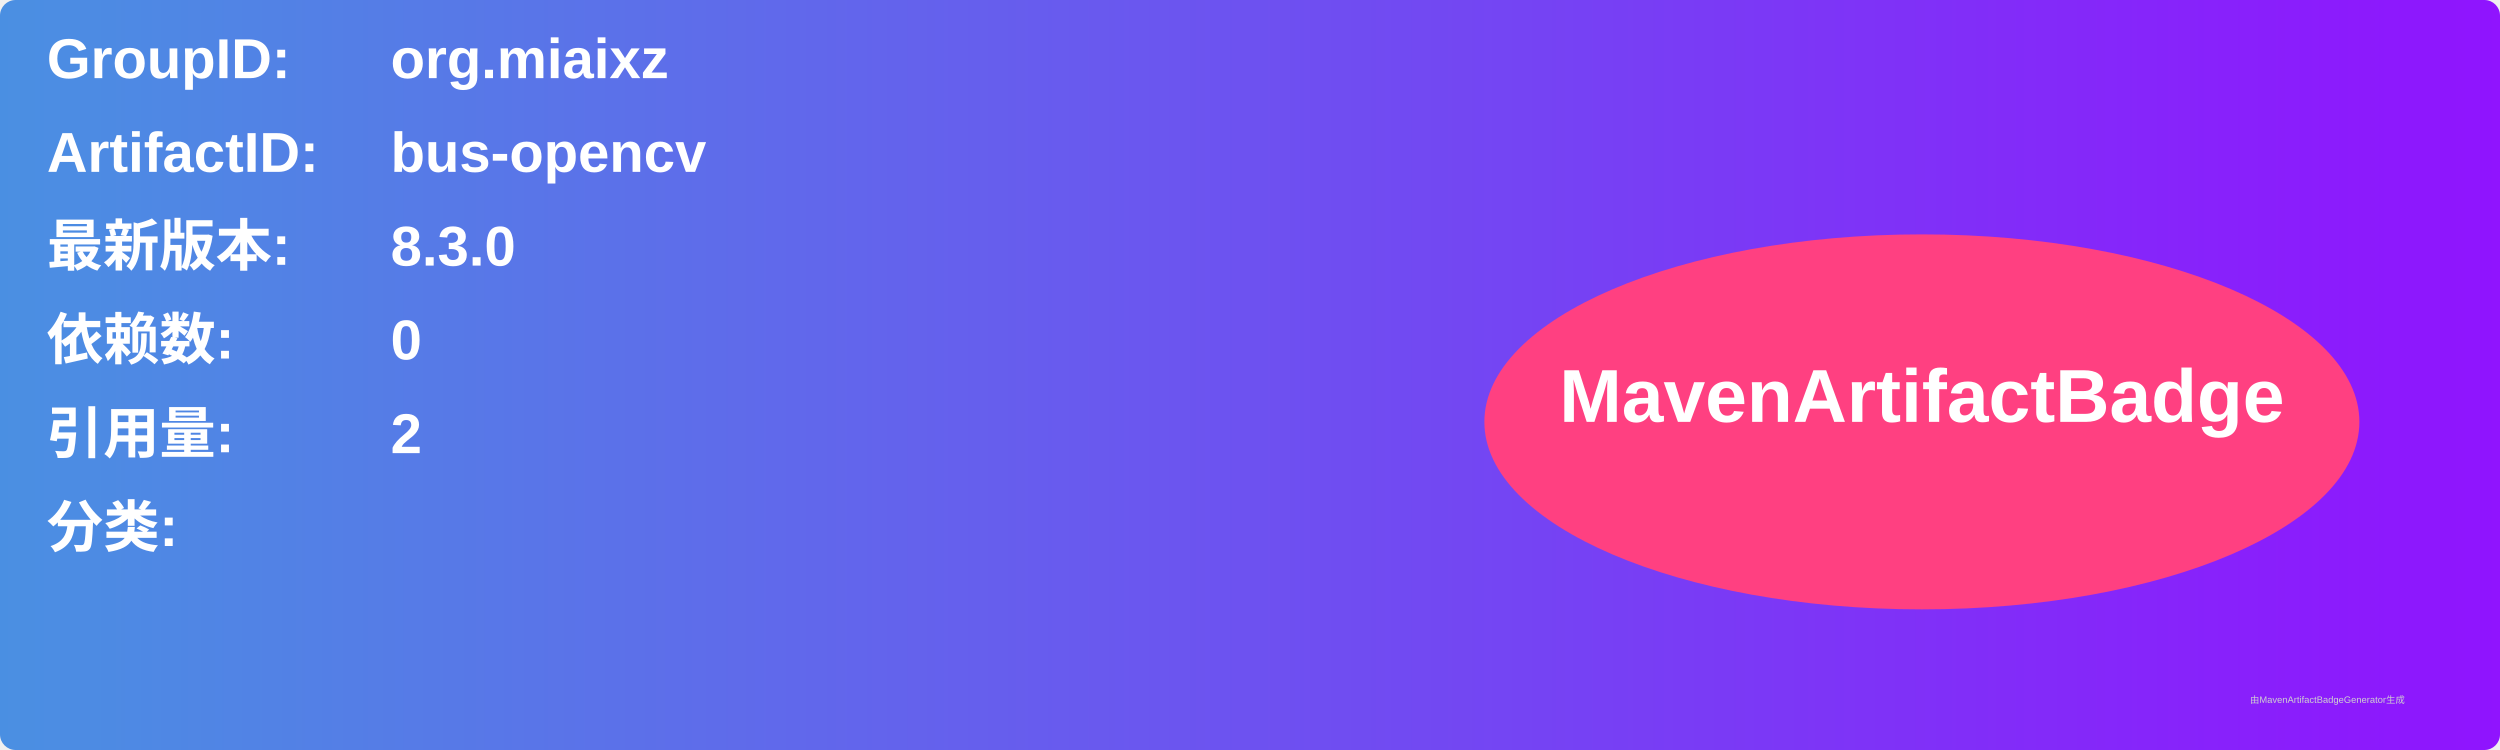
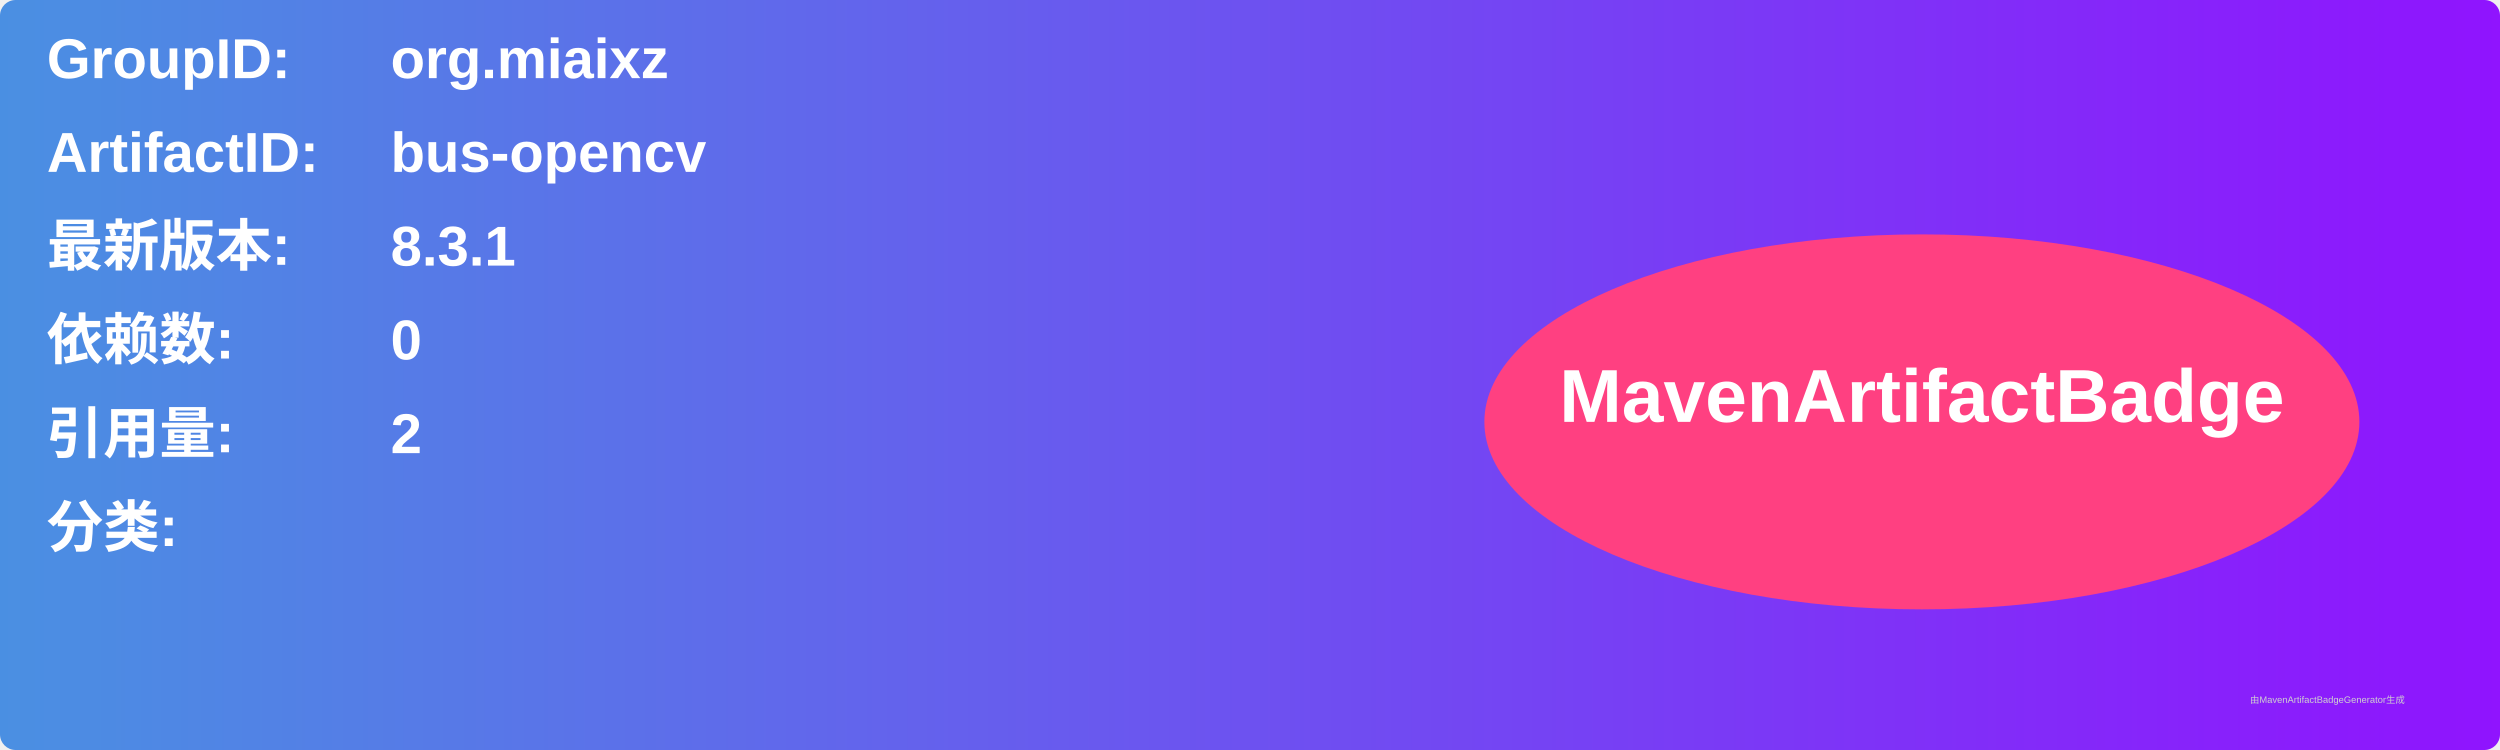
<svg xmlns="http://www.w3.org/2000/svg" width="800" height="240" viewBox="0 0 800 240">
  <linearGradient id="grad" x1="0%" y1="0%" x2="100%" y2="0%">
    <stop offset="0%" stop-color="#4a90e2" />
    <stop offset="100%" stop-color="#9013fe" />
  </linearGradient>
  <rect width="100%" height="100%" rx="5" ry="5" fill="url(#grad)" />
  <g transform="translate(15, 15)">
    <text x="0" y="10" font-family="Arial" font-size="18" fill="white" font-weight="bold" width="260">GroupID:</text>
    <text x="110" y="10" font-family="Arial" font-size="18" fill="white" font-weight="bold" width="460">org.miaixz</text>
    <text x="0" y="40" font-family="Arial" font-size="18" fill="white" font-weight="bold" width="260">ArtifactID:</text>
    <text x="110" y="40" font-family="Arial" font-size="18" fill="white" font-weight="bold" width="460">bus-opencv</text>
    <text x="0" y="70" font-family="Arial" font-size="18" fill="white" font-weight="bold">最新版本:</text>
    <text x="110" y="70" font-family="Arial" font-size="18" fill="white" font-weight="bold">
-       <tspan font-weight="bold">8.3.0</tspan>
+       <tspan font-weight="bold">8.3.1</tspan>
    </text>
    <text x="0" y="100" font-family="Arial" font-size="18" fill="white" font-weight="bold">依赖数: </text>
    <text x="110" y="100" font-family="Arial" font-size="18" fill="white">
      <tspan font-weight="bold">0</tspan>
    </text>
    <text x="0" y="130" font-family="Arial" font-size="18" fill="white" font-weight="bold">引用量: </text>
    <text x="110" y="130" font-family="Arial" font-size="18" fill="white">
      <tspan font-weight="bold">2</tspan>
    </text>
    <text x="0" y="160" font-family="Arial" font-size="18" fill="white" font-weight="bold">分类:</text>
    <text x="10" y="190" font-family="Arial" font-size="10" fill="white">
      <tspan font-weight="bold" />
    </text>
    <ellipse cx="600" cy="120" rx="140" ry="60" fill="#ff4081" />
    <text x="600" y="120" text-anchor="middle" font-family="Arial" font-size="24" fill="white" font-weight="bold">MavenArtifactBadge</text>
  </g>
  <text x="720" y="225" font-family="Arial" font-size="3" fill="#d0d0d0">由MavenArtifactBadgeGenerator生成</text>
</svg>
